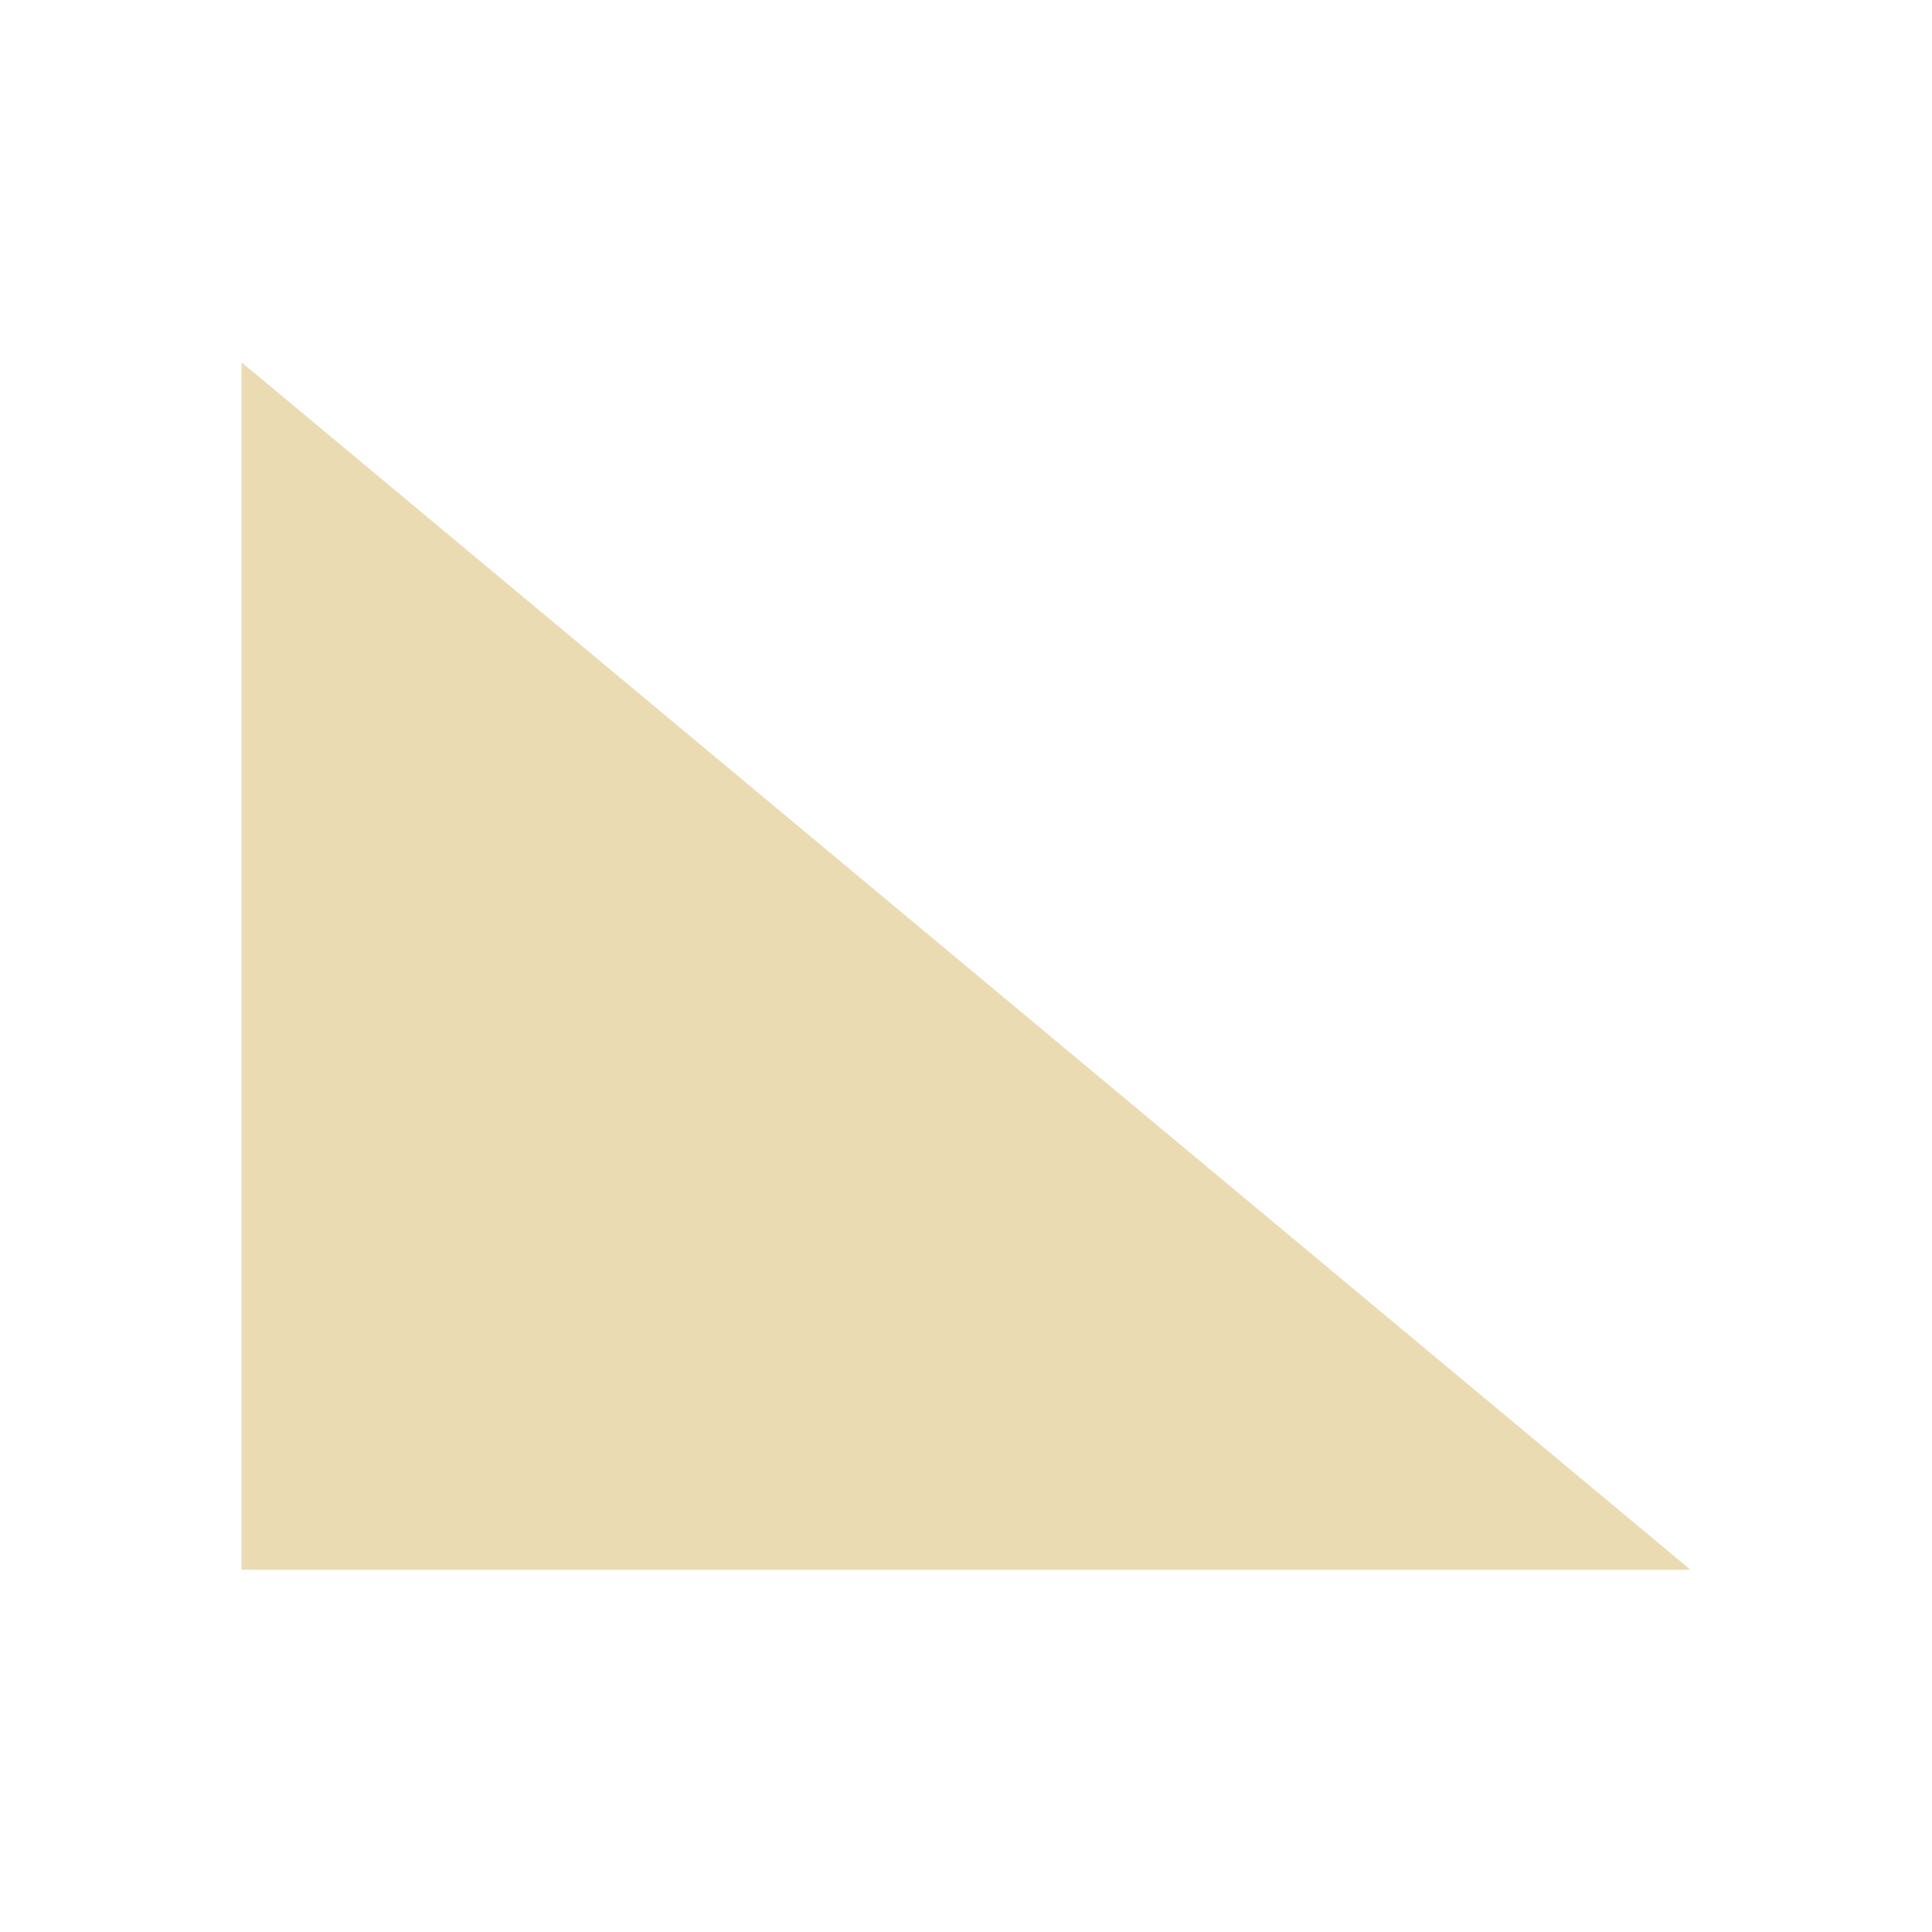
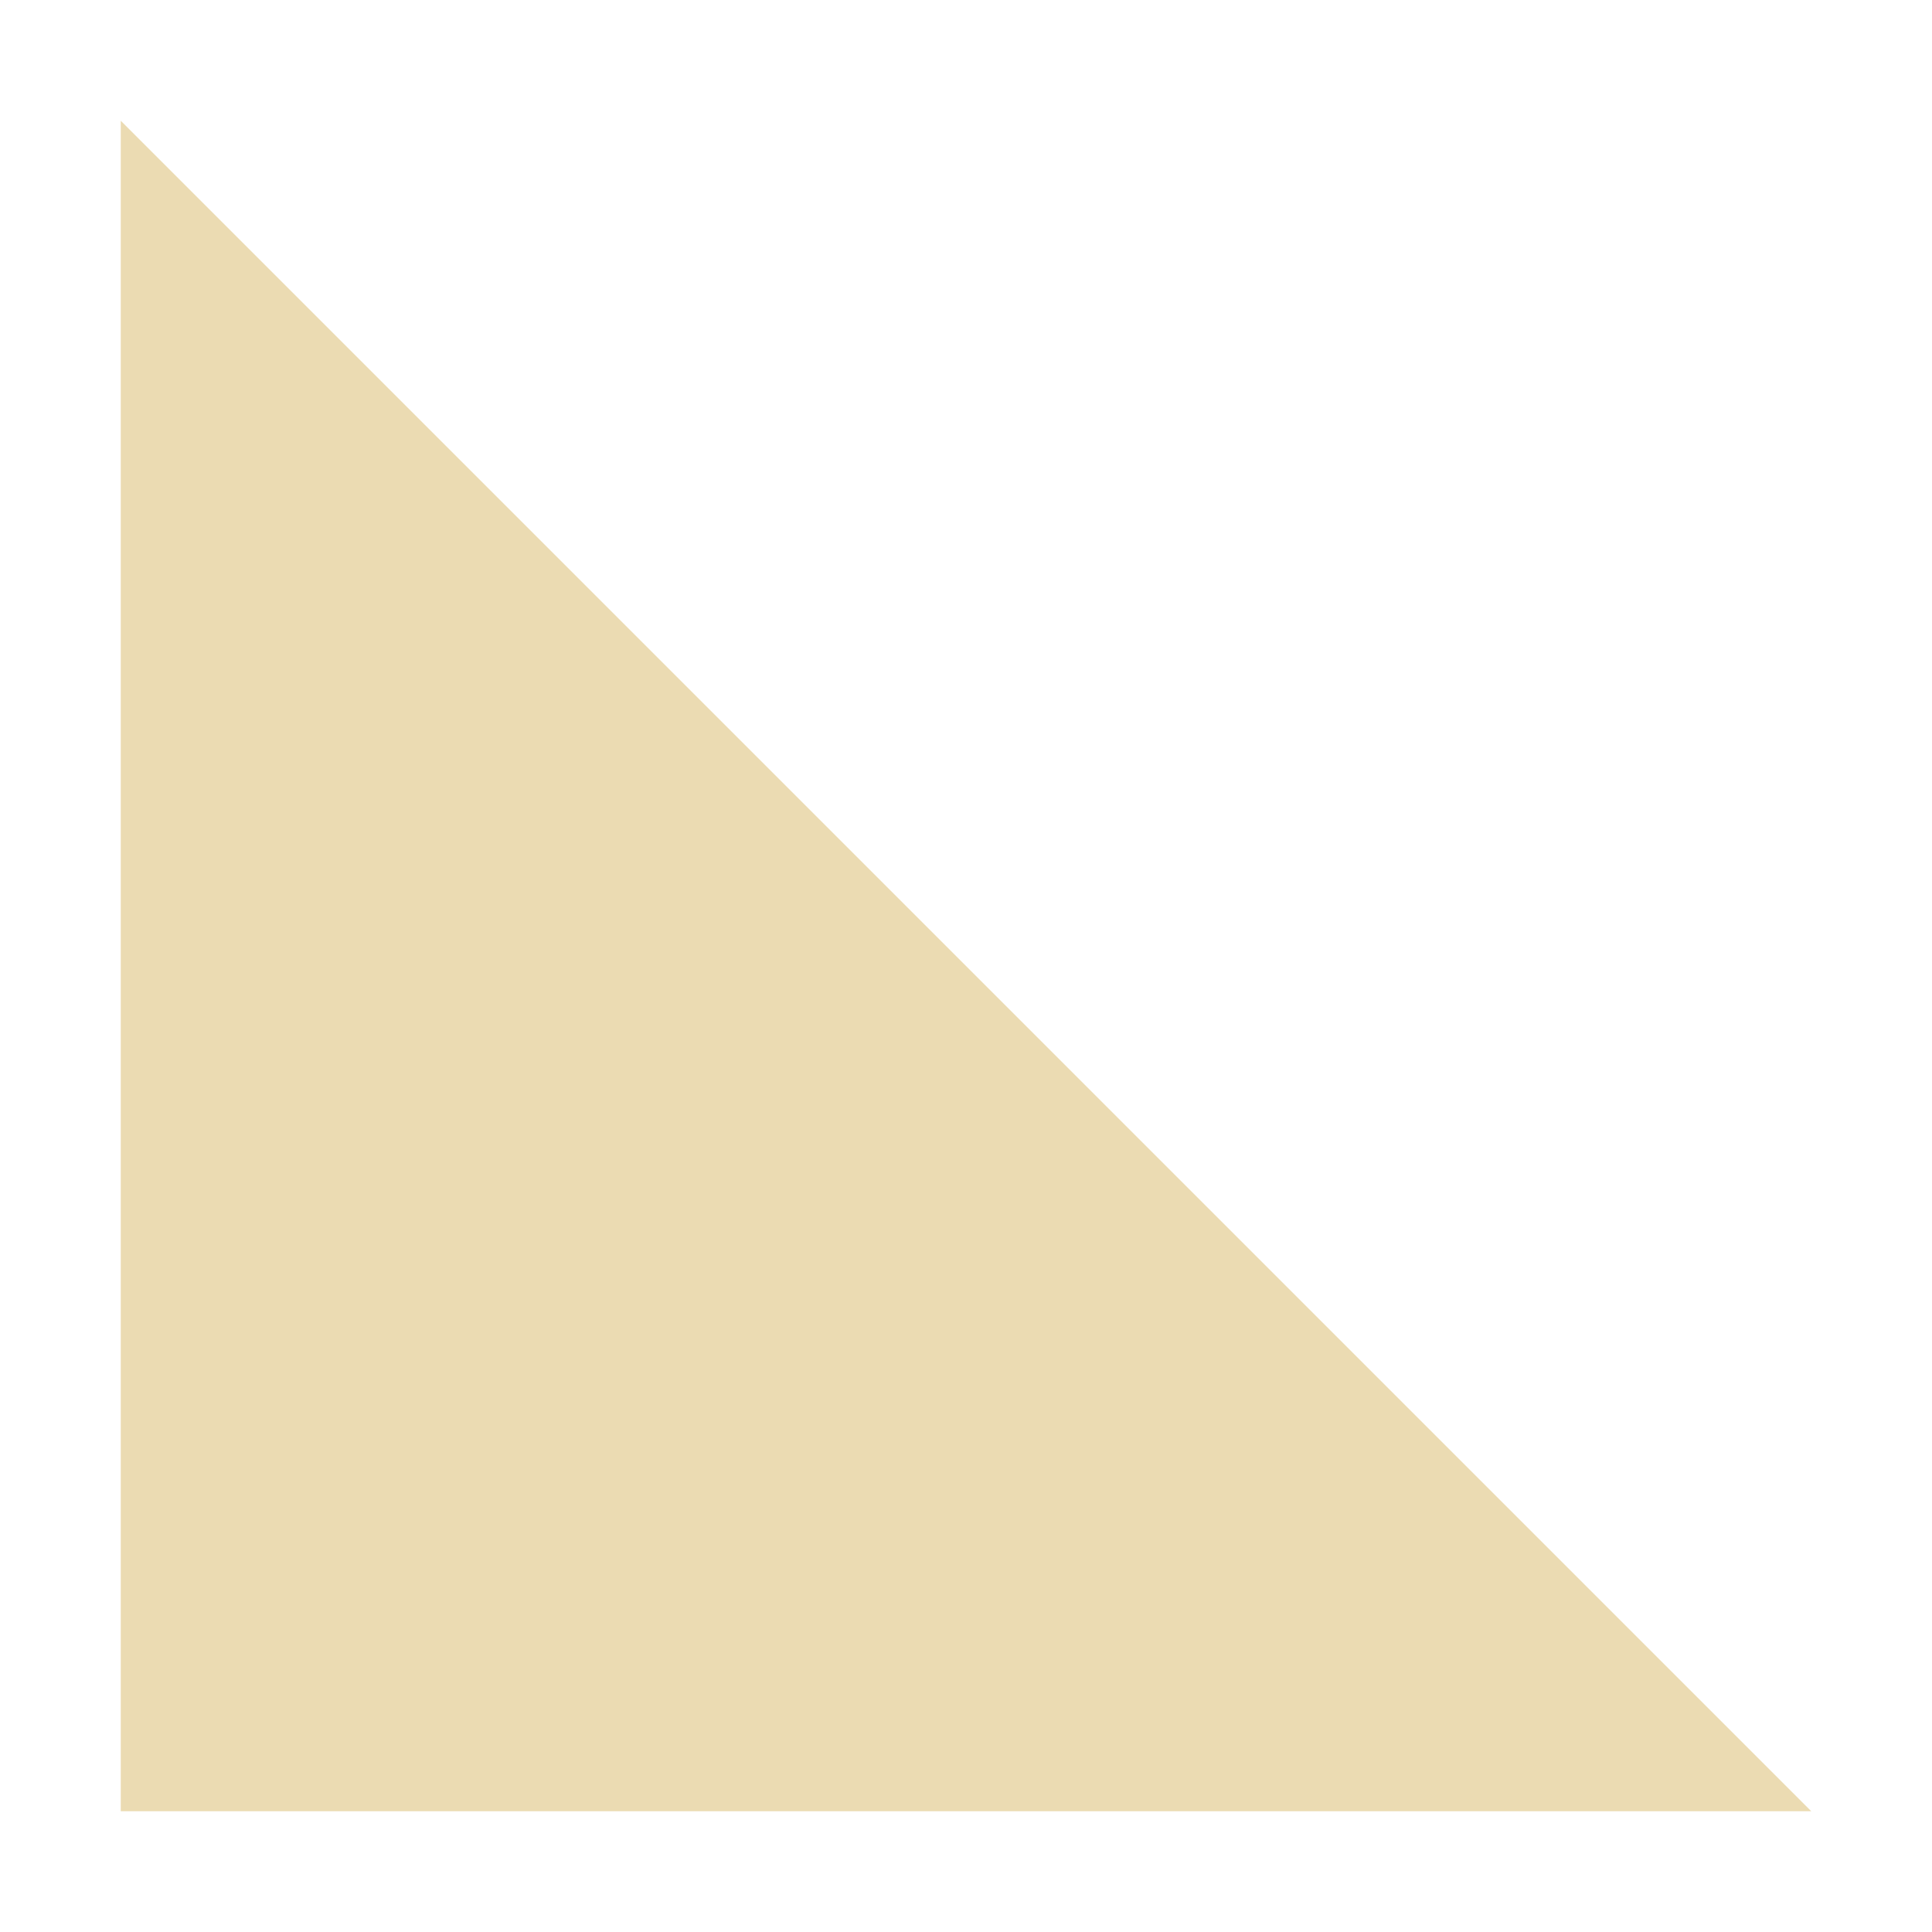
- <svg xmlns="http://www.w3.org/2000/svg" width="16" height="16" viewBox="0 0 16 16">
+ <svg xmlns="http://www.w3.org/2000/svg" width="16" height="16" version="1.1" viewBox="0 0 16 16">
  <defs>
-     <style id="current-color-scheme" type="text/css">
-    .ColorScheme-Text { color:#ebdbb2; } .ColorScheme-Highlight { color:#458588; }
-   </style>
+     <style type="text/css">.ColorScheme-Text { color:#ebdbb2; } .ColorScheme-Highlight { color:#458588; }</style>
  </defs>
-   <path style="fill:currentColor" class="ColorScheme-Text" d="M 2 3 L 2 13 L 14 13 L 2 3 z" />
+   <path class="ColorScheme-Text" d="m1 1v14h14z" fill="currentColor" />
</svg>
